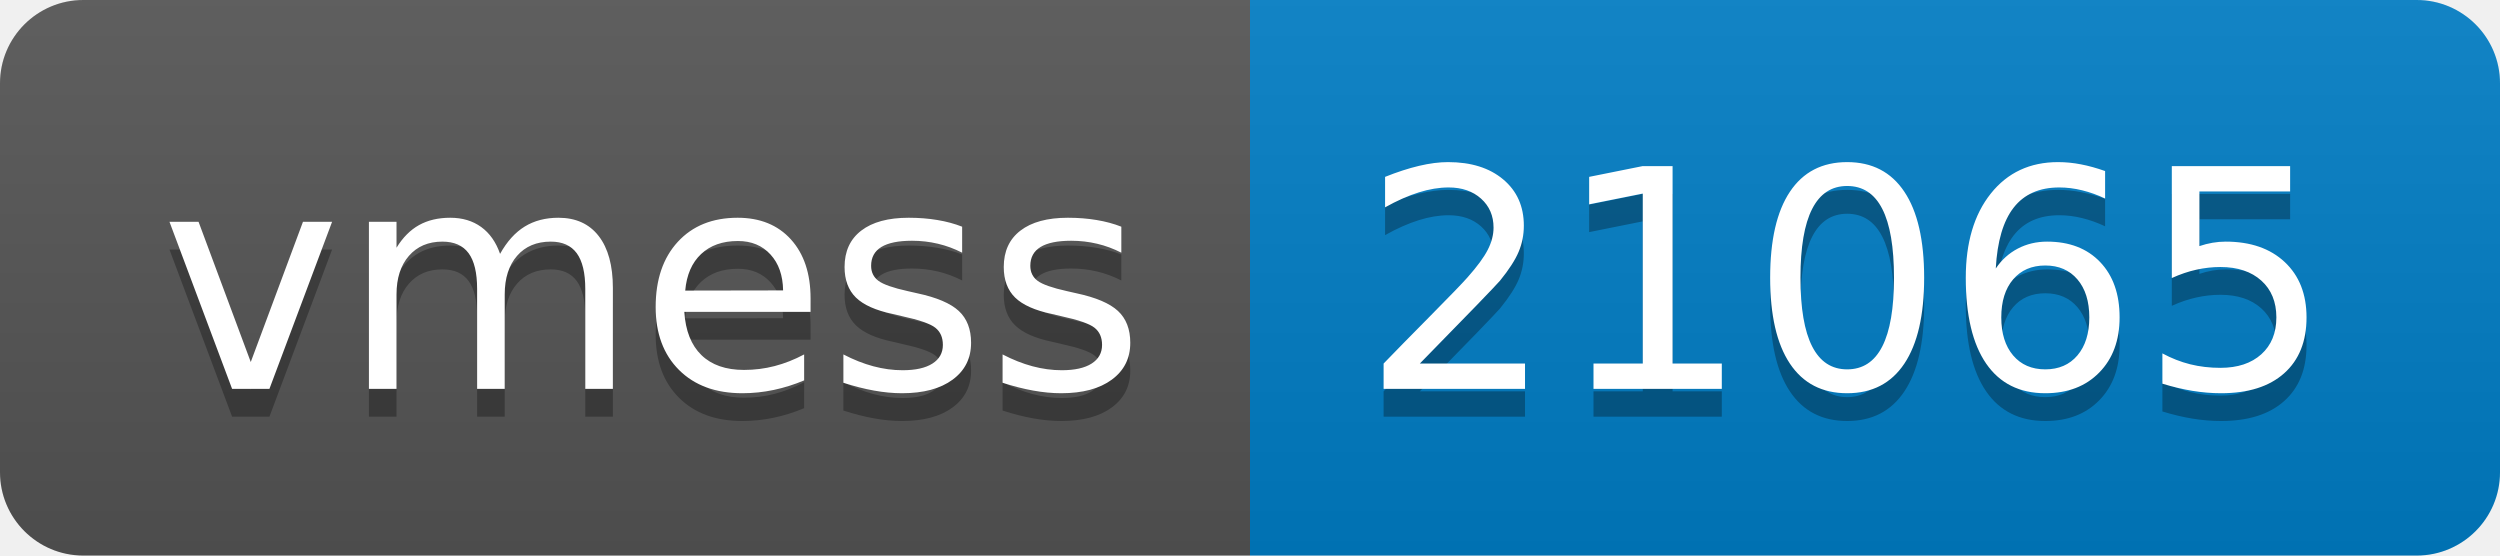
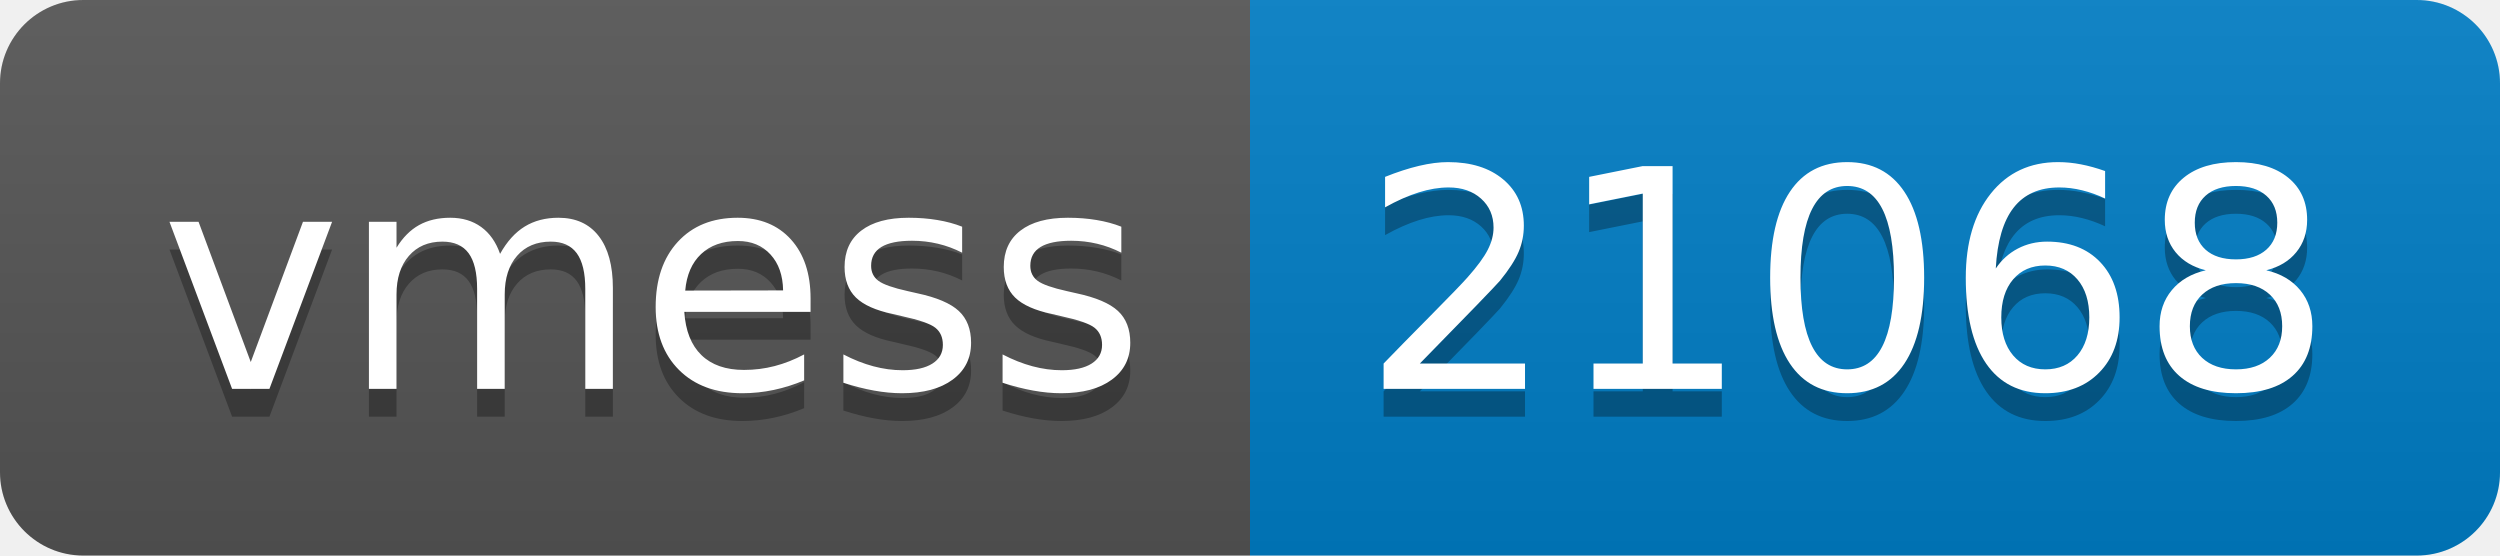
- <svg xmlns="http://www.w3.org/2000/svg" width="90" height="20" role="img" aria-label="vmess: 21065">
+ <svg xmlns="http://www.w3.org/2000/svg" width="90" height="20" role="img" aria-label="vmess: 21068">
  <linearGradient id="s" x2="0" y2="100%">
    <stop offset="0" stop-color="#bbb" stop-opacity=".1" />
    <stop offset="1" stop-opacity=".1" />
  </linearGradient>
  <clipPath id="r">
    <rect width="90" height="20" rx="3" fill="#fff" />
  </clipPath>
  <g clip-path="url(#r)">
    <rect width="45" height="20" fill="#555" />
    <rect x="45" width="45" height="20" fill="#007ec6" />
    <rect width="90" height="20" fill="url(#s)" />
  </g>
  <g fill="#fff" text-anchor="middle" font-family="Verdana,Geneva,DejaVu Sans,sans-serif" text-rendering="geometricPrecision" font-size="110">
    <text aria-hidden="true" x="235" y="150" fill="#010101" fill-opacity=".3" transform="scale(.1)" textLength="350">vmess</text>
    <text x="235" y="140" transform="scale(.1)" fill="#fff" textLength="350">vmess</text>
-     <text aria-hidden="true" x="665" y="150" fill="#010101" fill-opacity=".3" transform="scale(.1)" textLength="350">21065</text>
-     <text x="665" y="140" transform="scale(.1)" fill="#fff" textLength="350">21065</text>
+     <text aria-hidden="true" x="665" y="150" fill="#010101" fill-opacity=".3" transform="scale(.1)" textLength="350">21068</text>
+     <text x="665" y="140" transform="scale(.1)" fill="#fff" textLength="350">21068</text>
  </g>
</svg>
